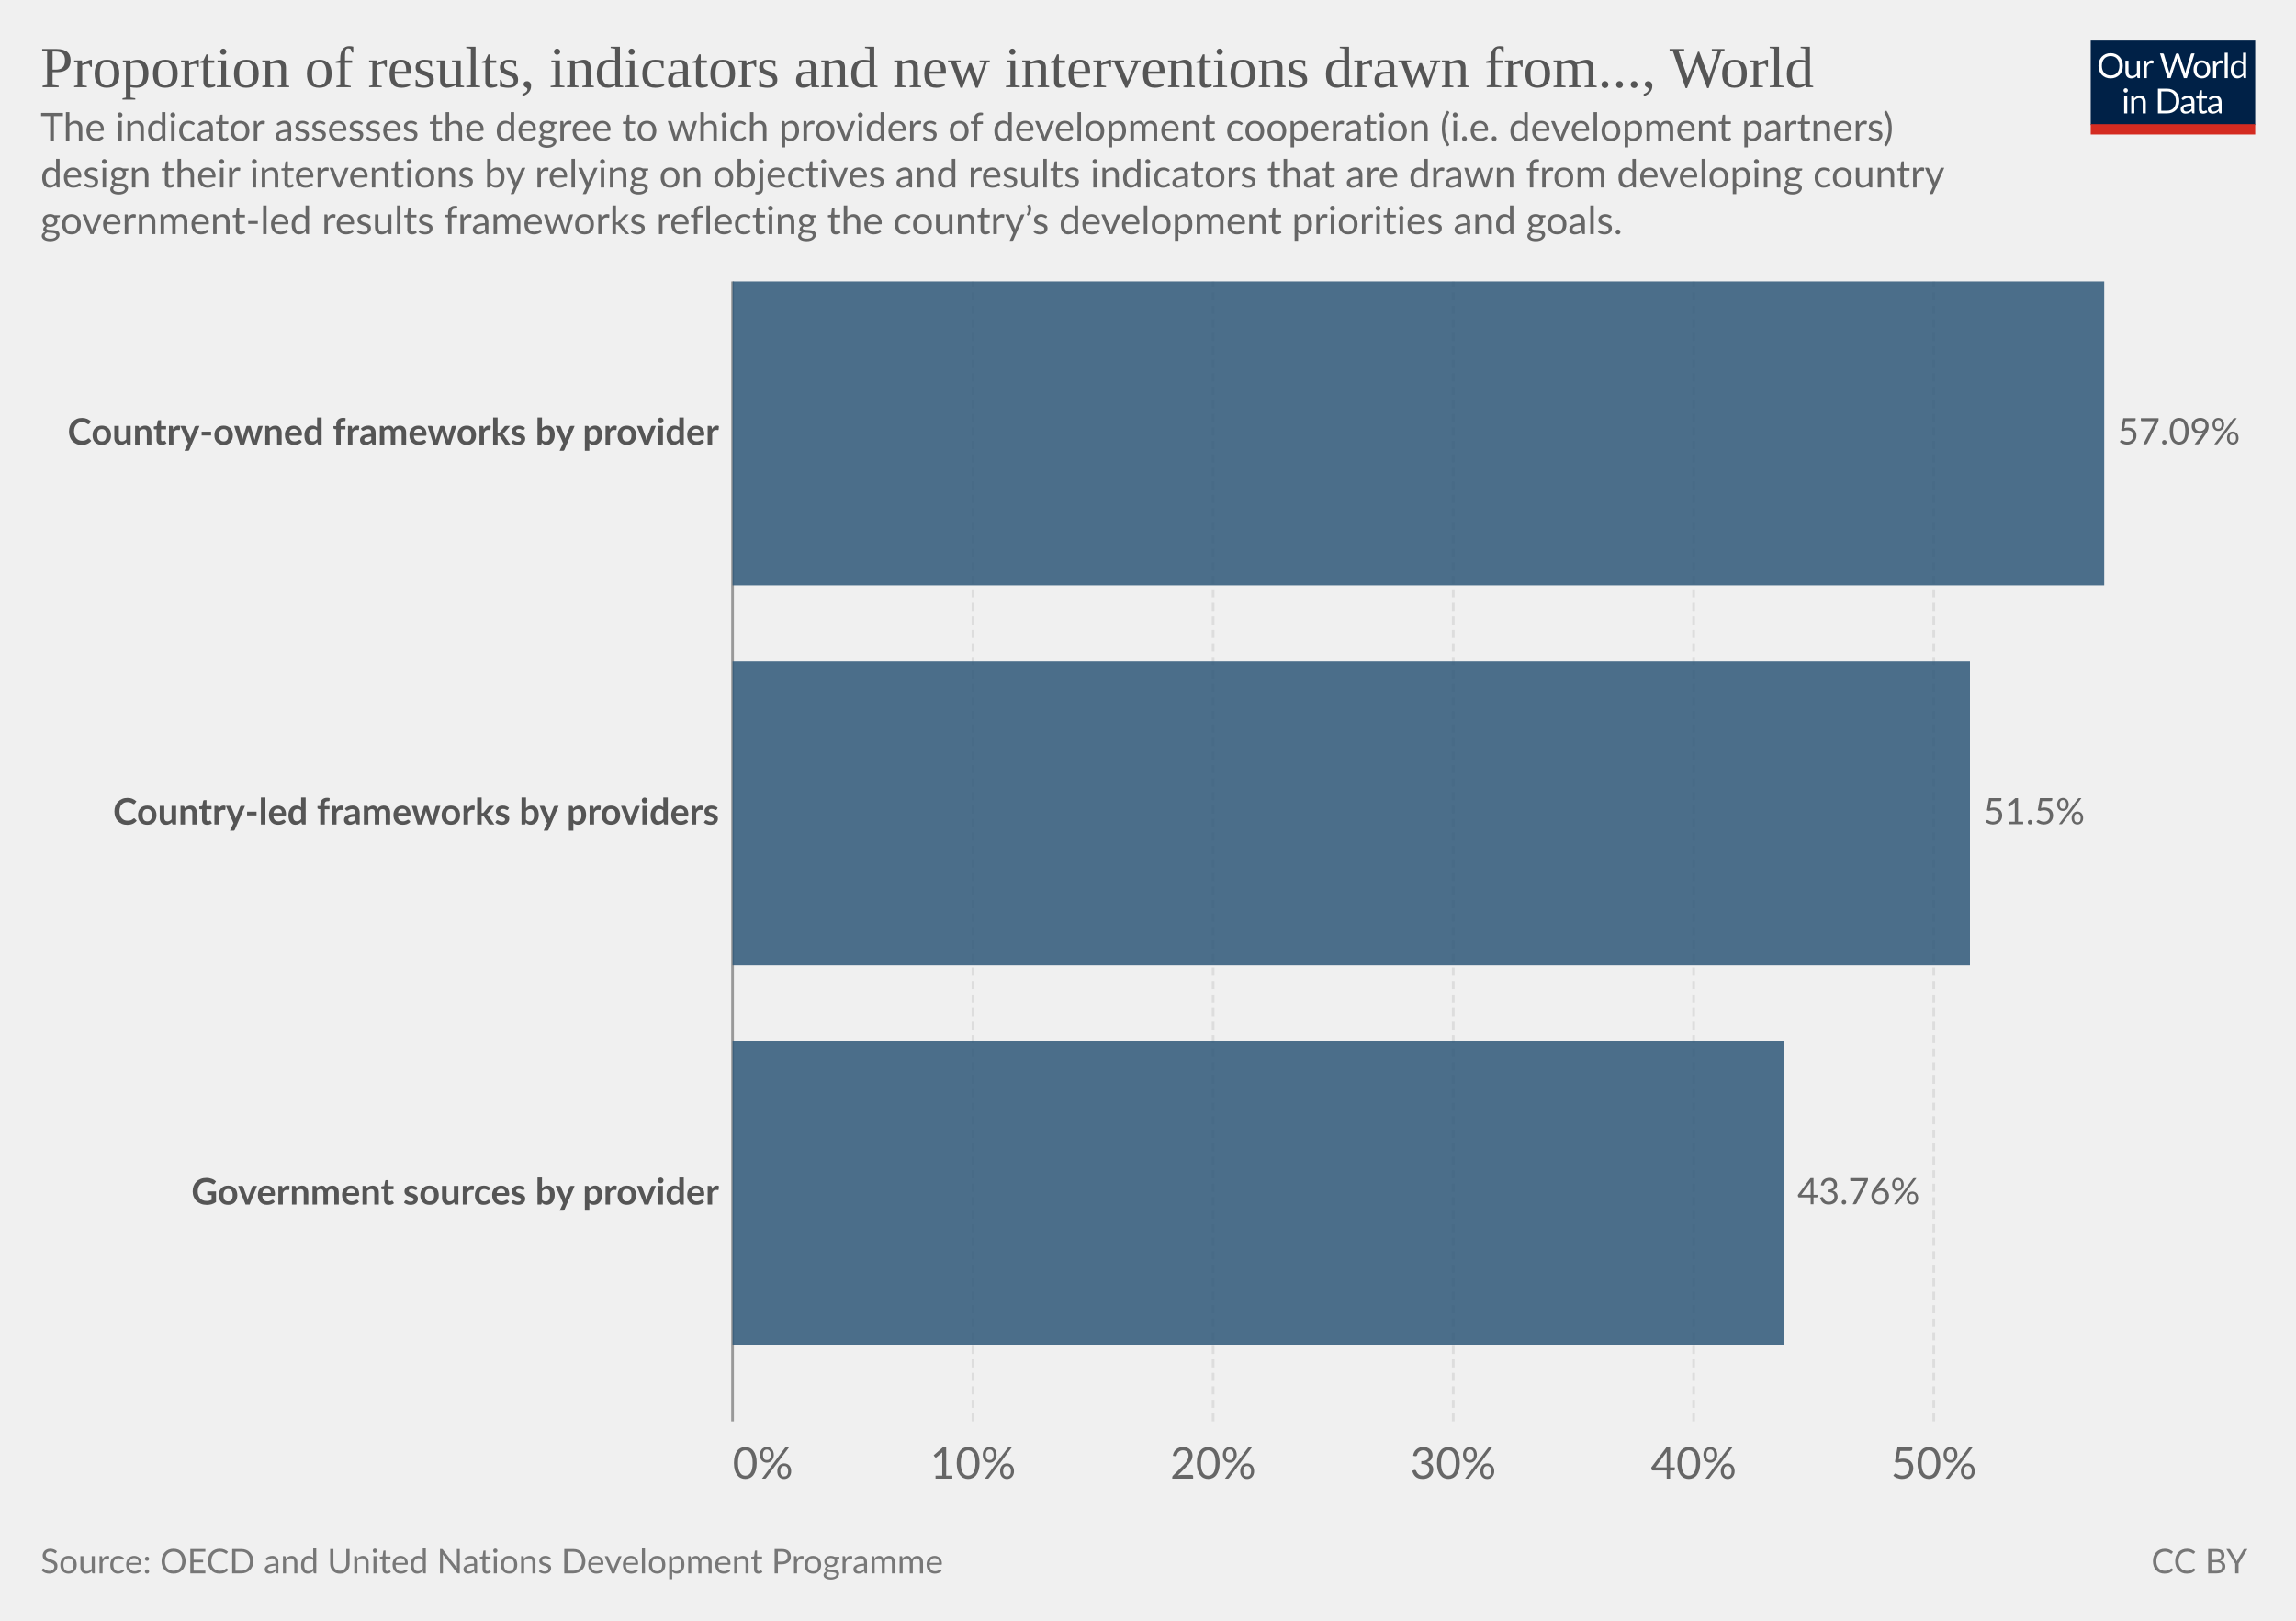
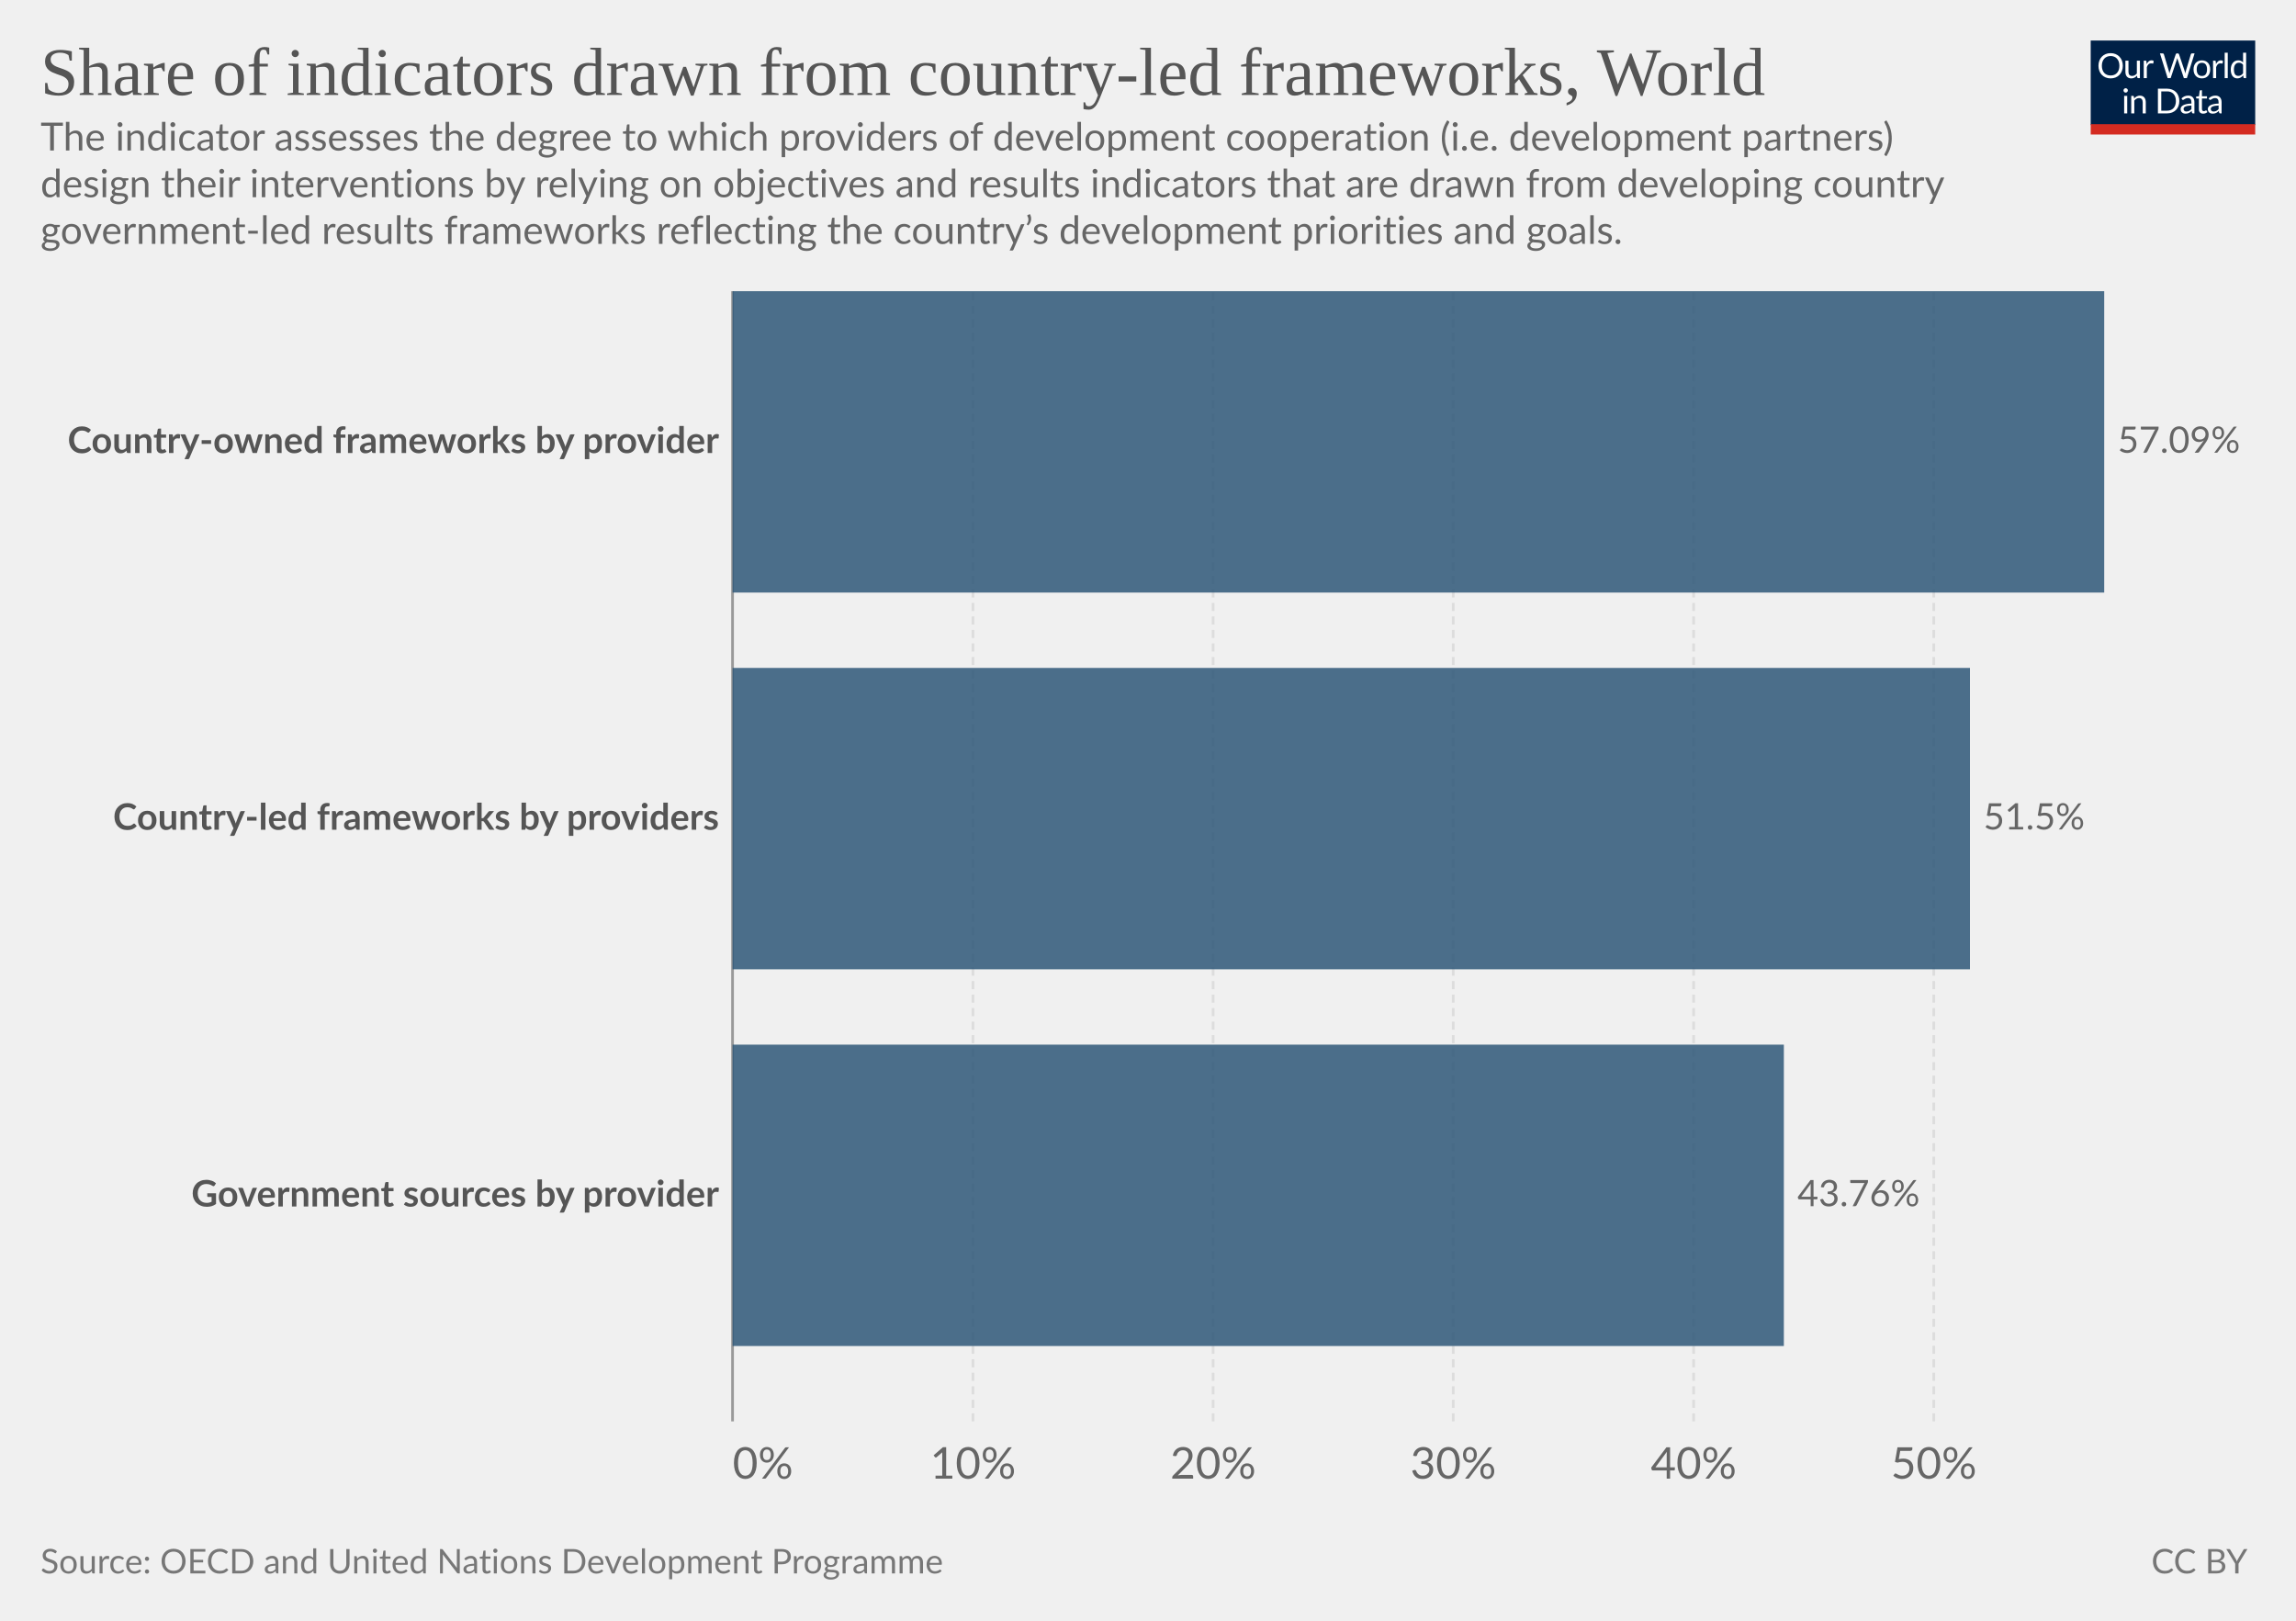
<svg xmlns="http://www.w3.org/2000/svg" version="1.1" style="font-family:Lato,'Helvetica Neue',Helvetica,Arial,sans-serif;font-size:18px;background-color:#fff;text-rendering:geometricPrecision;-webkit-font-smoothing:antialiased" width="850" height="600" viewBox="0 0 850 600">
  <g class="HeaderView">
    <g transform="matrix(.29 0 0 .29 774 15)">
      <svg className="owidLog" width="210" height="120" viewBox="0 0 210 120" fill="none">
        <g clip-path="url(#a)">
          <path d="M0 0h210v107.89H0V0z" fill="#002147" />
          <path d="M40.98 32.25c0 2.36-.38 4.53-1.12 6.51a14.26 14.26 0 0 1-8.1 8.4c-1.9.78-4.02 1.17-6.34 1.17a16.6 16.6 0 0 1-6.33-1.17 14.31 14.31 0 0 1-8.08-8.4 18.29 18.29 0 0 1-1.12-6.51c0-2.36.38-4.53 1.12-6.5.75-1.97 1.8-3.67 3.17-5.1a14.32 14.32 0 0 1 4.9-3.34c1.92-.8 4.03-1.19 6.34-1.19 2.32 0 4.43.4 6.34 1.19 1.92.8 3.56 1.9 4.93 3.34a14.87 14.87 0 0 1 3.17 5.1 18.1 18.1 0 0 1 1.12 6.5zm-4.38 0c0-1.94-.26-3.68-.8-5.22a10.91 10.91 0 0 0-2.24-3.89 9.68 9.68 0 0 0-3.52-2.46 11.95 11.95 0 0 0-4.62-.86c-1.68 0-3.21.28-4.6.86a9.88 9.88 0 0 0-3.54 2.46 10.91 10.91 0 0 0-2.24 3.9c-.53 1.53-.8 3.27-.8 5.2 0 1.94.27 3.68.8 5.22a11.17 11.17 0 0 0 2.24 3.9 10.01 10.01 0 0 0 3.55 2.44c1.38.56 2.9.83 4.6.83s3.24-.27 4.61-.83a9.8 9.8 0 0 0 3.52-2.44 11.17 11.17 0 0 0 2.25-3.9c.53-1.54.8-3.28.8-5.21zm26.22-6.54V48H60.5c-.56 0-.9-.27-1.05-.81l-.31-2.4a12.45 12.45 0 0 1-3.26 2.6c-1.2.64-2.58.96-4.13.96-1.22 0-2.3-.2-3.24-.6a6.52 6.52 0 0 1-2.33-1.7 7.37 7.37 0 0 1-1.43-2.67c-.3-1.04-.46-2.2-.46-3.45V25.7h3.91v14.22c0 1.68.38 2.99 1.15 3.91.77.93 1.96 1.39 3.54 1.39 1.16 0 2.24-.27 3.23-.82a10.42 10.42 0 0 0 2.8-2.28V25.7h3.91zm8.61 4.47a9.94 9.94 0 0 1 2.6-3.56 5.64 5.64 0 0 1 3.76-1.3c.47 0 .92.05 1.34.15.44.1.83.27 1.17.49l-.3 2.92c-.09.37-.3.55-.66.55-.2 0-.5-.04-.9-.13a6.21 6.21 0 0 0-3.24.18 4.23 4.23 0 0 0-1.47.92c-.42.4-.81.9-1.17 1.5-.33.58-.64 1.26-.92 2.02V48H67.7V25.71h2.25c.42 0 .72.08.88.25.16.16.27.44.33.83l.26 3.39zm61.16-13.7L122.75 48h-3.82l-7.99-24.05a21.95 21.95 0 0 1-.42-1.58 38.36 38.36 0 0 1-.44 1.58L102.05 48h-3.83L88.4 16.47h3.54c.38 0 .7.1.95.29.26.2.43.43.5.73l6.52 21.9.28 1.28.29 1.46.3-1.46.38-1.27 7.41-21.91c.1-.25.26-.48.51-.69.27-.22.58-.33.95-.33h1.23c.38 0 .69.1.92.29a1.77 1.77 0 0 1 .53.73l7.4 21.9a28.4 28.4 0 0 1 .68 2.62 29.52 29.52 0 0 1 .52-2.61l6.54-21.91a1.31 1.31 0 0 1 .48-.7c.27-.21.58-.32.95-.32h3.32zm9.35 8.88c1.63 0 3.1.27 4.4.82a9.43 9.43 0 0 1 5.46 5.94c.5 1.4.74 2.98.74 4.73 0 1.76-.25 3.34-.74 4.75a9.43 9.43 0 0 1-5.46 5.92c-1.3.52-2.77.79-4.4.79-1.64 0-3.12-.27-4.44-.8a9.42 9.42 0 0 1-3.35-2.3c-.92-1-1.63-2.2-2.13-3.61-.49-1.41-.73-3-.73-4.75s.24-3.33.73-4.73c.5-1.43 1.2-2.64 2.13-3.63a9.4 9.4 0 0 1 3.35-2.31c1.32-.55 2.8-.82 4.44-.82zm0 19.89c2.2 0 3.84-.73 4.93-2.2 1.08-1.48 1.63-3.54 1.63-6.18 0-2.66-.55-4.72-1.63-6.2-1.09-1.49-2.73-2.23-4.93-2.23-1.12 0-2.09.2-2.93.57a5.71 5.71 0 0 0-2.06 1.65 7.5 7.5 0 0 0-1.24 2.67c-.26 1.04-.4 2.22-.4 3.54 0 2.64.55 4.7 1.64 6.18 1.1 1.47 2.76 2.2 4.99 2.2zm17.97-15.07a9.94 9.94 0 0 1 2.6-3.56 5.64 5.64 0 0 1 3.76-1.3c.47 0 .91.05 1.34.15.44.1.83.27 1.16.49l-.28 2.92c-.09.37-.31.55-.66.55-.2 0-.5-.04-.9-.13a6.2 6.2 0 0 0-3.24.18 4.23 4.23 0 0 0-1.47.92c-.43.4-.82.9-1.17 1.5a13.1 13.1 0 0 0-.92 2.02V48h-3.94V25.71h2.24c.43 0 .72.08.88.25.17.16.28.44.33.83l.27 3.39zm15.04-14.59V48h-3.92V15.6h3.92zm19.55 15.43a6.22 6.22 0 0 0-2.38-2.05 6.7 6.7 0 0 0-2.86-.6c-2.07 0-3.66.75-4.77 2.23-1.12 1.48-1.68 3.6-1.68 6.33 0 1.46.13 2.7.38 3.74a7.29 7.29 0 0 0 1.1 2.56 4.35 4.35 0 0 0 1.78 1.45c.7.3 1.5.46 2.4.46 1.29 0 2.41-.3 3.36-.88a9.6 9.6 0 0 0 2.67-2.49V31.02zm3.91-15.43V48h-2.33c-.56 0-.9-.27-1.06-.81l-.35-2.71a12.13 12.13 0 0 1-3.25 2.77 8.28 8.28 0 0 1-4.23 1.06 7.31 7.31 0 0 1-6.14-2.9c-.73-.96-1.3-2.15-1.69-3.57a18.35 18.35 0 0 1 .07-9.48 11.29 11.29 0 0 1 1.89-3.7 8.7 8.7 0 0 1 7.06-3.34 7.96 7.96 0 0 1 6.12 2.62V15.59h3.91zM46.61 70.71V93H42.7V70.71h3.91zm.84-7c0 .39-.08.75-.24 1.09a2.81 2.81 0 0 1-1.52 1.47 2.67 2.67 0 0 1-2.16 0 2.9 2.9 0 0 1-1.45-1.47 2.67 2.67 0 0 1 0-2.16c.15-.35.35-.65.6-.9.25-.27.53-.47.85-.62a2.67 2.67 0 0 1 2.16 0c.35.15.65.35.9.62.27.25.47.55.62.9.16.34.24.7.24 1.08zm7.97 10.24c.49-.54 1-1.04 1.54-1.48a9.85 9.85 0 0 1 3.66-1.84 8.96 8.96 0 0 1 5.43.35c.94.4 1.72.97 2.33 1.71a7.36 7.36 0 0 1 1.43 2.67c.32 1.04.49 2.19.49 3.45V93h-3.94V78.81c0-1.69-.4-3-1.17-3.92-.76-.93-1.93-1.4-3.5-1.4a6.6 6.6 0 0 0-3.25.83c-1 .56-1.92 1.31-2.77 2.27V93h-3.94V70.71h2.35c.56 0 .9.28 1.04.82l.3 2.42zm57.7 3.3c0 2.36-.37 4.5-1.11 6.44a14.3 14.3 0 0 1-3.17 4.98 14.1 14.1 0 0 1-4.93 3.2c-1.9.76-4.02 1.13-6.33 1.13H85.8V61.47h11.77c2.31 0 4.42.39 6.33 1.15a13.8 13.8 0 0 1 8.1 8.18 17.75 17.75 0 0 1 1.12 6.45zm-4.37 0c0-1.94-.26-3.67-.8-5.2a10.94 10.94 0 0 0-2.23-3.87 9.57 9.57 0 0 0-3.53-2.42 12.23 12.23 0 0 0-4.61-.83h-7.5v24.62h7.5c1.7 0 3.24-.28 4.61-.84a9.7 9.7 0 0 0 3.53-2.4 10.94 10.94 0 0 0 2.24-3.87c.53-1.53.8-3.26.8-5.2zm19.8 5.72c-1.8.06-3.34.2-4.62.44-1.26.22-2.3.51-3.1.88-.8.36-1.37.8-1.74 1.3-.35.5-.53 1.05-.53 1.67 0 .58.1 1.1.3 1.52a3 3 0 0 0 .76 1.05c.34.27.73.46 1.17.6a6.13 6.13 0 0 0 1.45.17 7.28 7.28 0 0 0 3.5-.81 11.95 11.95 0 0 0 2.82-2.2v-4.62zm-12.65-9.11a12.73 12.73 0 0 1 3.98-2.66c1.43-.59 3-.88 4.73-.88 1.25 0 2.36.2 3.33.61a6.81 6.81 0 0 1 3.94 4.38c.33 1.04.5 2.19.5 3.43V93h-1.74a1.8 1.8 0 0 1-.88-.18c-.2-.13-.36-.38-.48-.74l-.44-2.12-1.72 1.46a9.48 9.48 0 0 1-3.74 1.7c-.69.15-1.46.23-2.3.23-.87 0-1.69-.12-2.45-.35a5.34 5.34 0 0 1-3.34-2.93 6.64 6.64 0 0 1-.49-2.64c0-.88.25-1.72.73-2.53a6.33 6.33 0 0 1 2.35-2.17c1.09-.63 2.5-1.15 4.25-1.54 1.75-.41 3.89-.65 6.42-.7v-1.75c0-1.73-.37-3.03-1.12-3.91-.75-.9-1.84-1.34-3.28-1.34-.97 0-1.78.12-2.44.37-.64.23-1.2.5-1.7.81l-1.23.82c-.33.23-.67.35-1 .35-.27 0-.5-.07-.69-.2a2.1 2.1 0 0 1-.48-.53l-.7-1.25zm27.67 19.5c-1.76 0-3.12-.5-4.07-1.48-.94-.98-1.41-2.4-1.41-4.25V74h-2.68a.9.9 0 0 1-.6-.2c-.16-.14-.24-.36-.24-.66v-1.56l3.65-.46.9-6.89a.9.9 0 0 1 .29-.52.88.88 0 0 1 .62-.22H142v7.67h6.44V74H142v13.38c0 .94.22 1.63.68 2.09.45.45 1.04.68 1.76.68a3.21 3.21 0 0 0 1.85-.53l.55-.35c.16-.12.3-.18.41-.18.2 0 .4.13.55.38l1.15 1.87a7.45 7.45 0 0 1-2.44 1.5 8.53 8.53 0 0 1-2.95.52zm19.68-10.4c-1.8.07-3.34.21-4.62.45-1.26.22-2.3.51-3.1.88-.8.36-1.37.8-1.74 1.3-.35.5-.53 1.05-.53 1.67 0 .58.1 1.1.3 1.52a2.9 2.9 0 0 0 .76 1.05c.34.27.73.46 1.17.6a6.13 6.13 0 0 0 1.45.17 7.3 7.3 0 0 0 3.5-.81 12.04 12.04 0 0 0 2.82-2.2v-4.62zm-12.65-9.1a12.72 12.72 0 0 1 3.99-2.66c1.42-.59 3-.88 4.72-.88 1.25 0 2.36.2 3.33.61a6.81 6.81 0 0 1 3.94 4.38c.33 1.04.5 2.19.5 3.43V93h-1.74a1.8 1.8 0 0 1-.88-.18c-.2-.13-.36-.38-.48-.74l-.44-2.12-1.72 1.46a9.48 9.48 0 0 1-3.74 1.7c-.69.15-1.46.23-2.3.23-.87 0-1.69-.12-2.45-.35a5.33 5.33 0 0 1-3.34-2.93 6.62 6.62 0 0 1-.49-2.64c0-.88.25-1.72.73-2.53a6.33 6.33 0 0 1 2.35-2.17c1.09-.63 2.5-1.15 4.25-1.54a31.2 31.2 0 0 1 6.42-.7v-1.75c0-1.73-.37-3.03-1.12-3.91-.75-.9-1.84-1.34-3.28-1.34-.97 0-1.78.12-2.44.37-.64.23-1.2.5-1.7.81l-1.22.82c-.34.23-.68.35-1.02.35-.26 0-.49-.07-.68-.2a1.88 1.88 0 0 1-.48-.53l-.7-1.25zM40.98 32.25c0 2.36-.38 4.53-1.12 6.51a14.26 14.26 0 0 1-8.1 8.4c-1.9.78-4.02 1.17-6.34 1.17a16.6 16.6 0 0 1-6.33-1.17 14.31 14.31 0 0 1-8.08-8.4 18.29 18.29 0 0 1-1.12-6.51c0-2.36.38-4.53 1.12-6.5.75-1.97 1.8-3.67 3.17-5.1a14.32 14.32 0 0 1 4.9-3.34c1.92-.8 4.03-1.19 6.34-1.19 2.32 0 4.43.4 6.34 1.19 1.92.8 3.56 1.9 4.93 3.34a14.87 14.87 0 0 1 3.17 5.1 18.1 18.1 0 0 1 1.12 6.5zm-4.38 0c0-1.94-.26-3.68-.8-5.22a10.91 10.91 0 0 0-2.24-3.89 9.68 9.68 0 0 0-3.52-2.46 11.95 11.95 0 0 0-4.62-.86c-1.68 0-3.21.28-4.6.86a9.88 9.88 0 0 0-3.54 2.46 10.91 10.91 0 0 0-2.24 3.9c-.53 1.53-.8 3.27-.8 5.2 0 1.94.27 3.68.8 5.22a11.17 11.17 0 0 0 2.24 3.9 10.01 10.01 0 0 0 3.55 2.44c1.38.56 2.9.83 4.6.83s3.24-.27 4.61-.83a9.8 9.8 0 0 0 3.52-2.44 11.17 11.17 0 0 0 2.25-3.9c.53-1.54.8-3.28.8-5.21zm26.22-6.54V48H60.5c-.56 0-.9-.27-1.05-.81l-.31-2.4a12.45 12.45 0 0 1-3.26 2.6c-1.2.64-2.58.96-4.13.96-1.22 0-2.3-.2-3.24-.6a6.52 6.52 0 0 1-2.33-1.7 7.37 7.37 0 0 1-1.43-2.67c-.3-1.04-.46-2.2-.46-3.45V25.7h3.91v14.22c0 1.68.38 2.99 1.15 3.91.77.93 1.96 1.39 3.54 1.39 1.16 0 2.24-.27 3.23-.82a10.42 10.42 0 0 0 2.8-2.28V25.7h3.91zm8.61 4.47a9.94 9.94 0 0 1 2.6-3.56 5.64 5.64 0 0 1 3.76-1.3c.47 0 .92.05 1.34.15.44.1.83.27 1.17.49l-.3 2.92c-.09.37-.3.55-.66.55-.2 0-.5-.04-.9-.13a6.21 6.21 0 0 0-3.24.18 4.23 4.23 0 0 0-1.47.92c-.42.4-.81.9-1.17 1.5-.33.58-.64 1.26-.92 2.02V48H67.7V25.71h2.25c.42 0 .72.08.88.25.16.16.27.44.33.83l.26 3.39zm61.16-13.7L122.75 48h-3.82l-7.99-24.05a21.95 21.95 0 0 1-.42-1.58 38.36 38.36 0 0 1-.44 1.58L102.05 48h-3.83L88.4 16.47h3.54c.38 0 .7.1.95.29.26.2.43.43.5.73l6.52 21.9.28 1.28.29 1.46.3-1.46.38-1.27 7.41-21.91c.1-.25.26-.48.51-.69.27-.22.58-.33.95-.33h1.23c.38 0 .69.1.92.29a1.77 1.77 0 0 1 .53.73l7.4 21.9a28.4 28.4 0 0 1 .68 2.62 29.52 29.52 0 0 1 .52-2.61l6.54-21.91a1.31 1.31 0 0 1 .48-.7c.27-.21.58-.32.95-.32h3.32zm9.35 8.88c1.63 0 3.1.27 4.4.82a9.43 9.43 0 0 1 5.46 5.94c.5 1.4.74 2.98.74 4.73 0 1.76-.25 3.34-.74 4.75a9.43 9.43 0 0 1-5.46 5.92c-1.3.52-2.77.79-4.4.79-1.64 0-3.12-.27-4.44-.8a9.42 9.42 0 0 1-3.35-2.3c-.92-1-1.63-2.2-2.13-3.61-.49-1.41-.73-3-.73-4.75s.24-3.33.73-4.73c.5-1.43 1.2-2.64 2.13-3.63a9.4 9.4 0 0 1 3.35-2.31c1.32-.55 2.8-.82 4.44-.82zm0 19.89c2.2 0 3.84-.73 4.93-2.2 1.08-1.48 1.63-3.54 1.63-6.18 0-2.66-.55-4.72-1.63-6.2-1.09-1.49-2.73-2.23-4.93-2.23-1.12 0-2.09.2-2.93.57a5.71 5.71 0 0 0-2.06 1.65 7.5 7.5 0 0 0-1.24 2.67c-.26 1.04-.4 2.22-.4 3.54 0 2.64.55 4.7 1.64 6.18 1.1 1.47 2.76 2.2 4.99 2.2zm17.97-15.07a9.94 9.94 0 0 1 2.6-3.56 5.64 5.64 0 0 1 3.76-1.3c.47 0 .91.05 1.34.15.44.1.83.27 1.16.49l-.28 2.92c-.09.37-.31.55-.66.55-.2 0-.5-.04-.9-.13a6.2 6.2 0 0 0-3.24.18 4.23 4.23 0 0 0-1.47.92c-.43.4-.82.9-1.17 1.5a13.1 13.1 0 0 0-.92 2.02V48h-3.94V25.71h2.24c.43 0 .72.08.88.25.17.16.28.44.33.83l.27 3.39zm15.04-14.59V48h-3.92V15.6h3.92zm19.55 15.43a6.22 6.22 0 0 0-2.38-2.05 6.7 6.7 0 0 0-2.86-.6c-2.07 0-3.66.75-4.77 2.23-1.12 1.48-1.68 3.6-1.68 6.33 0 1.46.13 2.7.38 3.74a7.29 7.29 0 0 0 1.1 2.56 4.35 4.35 0 0 0 1.78 1.45c.7.3 1.5.46 2.4.46 1.29 0 2.41-.3 3.36-.88a9.6 9.6 0 0 0 2.67-2.49V31.02zm3.91-15.43V48h-2.33c-.56 0-.9-.27-1.06-.81l-.35-2.71a12.13 12.13 0 0 1-3.25 2.77 8.28 8.28 0 0 1-4.23 1.06 7.31 7.31 0 0 1-6.14-2.9c-.73-.96-1.3-2.15-1.69-3.57a18.35 18.35 0 0 1 .07-9.48 11.29 11.29 0 0 1 1.89-3.7 8.7 8.7 0 0 1 7.06-3.34 7.96 7.96 0 0 1 6.12 2.62V15.59h3.91zM46.61 70.71V93H42.7V70.71h3.91zm.84-7c0 .39-.08.75-.24 1.09a2.81 2.81 0 0 1-1.52 1.47 2.67 2.67 0 0 1-2.16 0 2.9 2.9 0 0 1-1.45-1.47 2.67 2.67 0 0 1 0-2.16c.15-.35.35-.65.6-.9.25-.27.53-.47.85-.62a2.67 2.67 0 0 1 2.16 0c.35.15.65.35.9.62.27.25.47.55.62.9.16.34.24.7.24 1.08zm7.97 10.24c.49-.54 1-1.04 1.54-1.48a9.85 9.85 0 0 1 3.66-1.84 8.96 8.96 0 0 1 5.43.35c.94.4 1.72.97 2.33 1.71a7.36 7.36 0 0 1 1.43 2.67c.32 1.04.49 2.19.49 3.45V93h-3.94V78.81c0-1.69-.4-3-1.17-3.92-.76-.93-1.93-1.4-3.5-1.4a6.6 6.6 0 0 0-3.25.83c-1 .56-1.92 1.31-2.77 2.27V93h-3.94V70.71h2.35c.56 0 .9.28 1.04.82l.3 2.42zm57.7 3.3c0 2.36-.37 4.5-1.11 6.44a14.3 14.3 0 0 1-3.17 4.98 14.1 14.1 0 0 1-4.93 3.2c-1.9.76-4.02 1.13-6.33 1.13H85.8V61.47h11.77c2.31 0 4.42.39 6.33 1.15a13.8 13.8 0 0 1 8.1 8.18 17.75 17.75 0 0 1 1.12 6.45zm-4.37 0c0-1.94-.26-3.67-.8-5.2a10.94 10.94 0 0 0-2.23-3.87 9.57 9.57 0 0 0-3.53-2.42 12.23 12.23 0 0 0-4.61-.83h-7.5v24.62h7.5c1.7 0 3.24-.28 4.61-.84a9.7 9.7 0 0 0 3.53-2.4 10.94 10.94 0 0 0 2.24-3.87c.53-1.53.8-3.26.8-5.2zm19.8 5.72c-1.8.06-3.34.2-4.62.44-1.26.22-2.3.51-3.1.88-.8.36-1.37.8-1.74 1.3-.35.5-.53 1.05-.53 1.67 0 .58.1 1.1.3 1.52a3 3 0 0 0 .76 1.05c.34.27.73.46 1.17.6a6.13 6.13 0 0 0 1.45.17 7.28 7.28 0 0 0 3.5-.81 11.95 11.95 0 0 0 2.82-2.2v-4.62zm-12.65-9.11a12.73 12.73 0 0 1 3.98-2.66c1.43-.59 3-.88 4.73-.88 1.25 0 2.36.2 3.33.61a6.81 6.81 0 0 1 3.94 4.38c.33 1.04.5 2.19.5 3.43V93h-1.74a1.8 1.8 0 0 1-.88-.18c-.2-.13-.36-.38-.48-.74l-.44-2.12-1.72 1.46a9.48 9.48 0 0 1-3.74 1.7c-.69.15-1.46.23-2.3.23-.87 0-1.69-.12-2.45-.35a5.34 5.34 0 0 1-3.34-2.93 6.64 6.64 0 0 1-.49-2.64c0-.88.25-1.72.73-2.53a6.33 6.33 0 0 1 2.35-2.17c1.09-.63 2.5-1.15 4.25-1.54 1.75-.41 3.89-.65 6.42-.7v-1.75c0-1.73-.37-3.03-1.12-3.91-.75-.9-1.84-1.34-3.28-1.34-.97 0-1.78.12-2.44.37-.64.23-1.2.5-1.7.81l-1.23.82c-.33.23-.67.35-1 .35-.27 0-.5-.07-.69-.2a2.1 2.1 0 0 1-.48-.53l-.7-1.25zm27.67 19.5c-1.76 0-3.12-.5-4.07-1.48-.94-.98-1.41-2.4-1.41-4.25V74h-2.68a.9.9 0 0 1-.6-.2c-.16-.14-.24-.36-.24-.66v-1.56l3.65-.46.9-6.89a.9.9 0 0 1 .29-.52.88.88 0 0 1 .62-.22H142v7.67h6.44V74H142v13.38c0 .94.22 1.63.68 2.09.45.45 1.04.68 1.76.68a3.21 3.21 0 0 0 1.85-.53l.55-.35c.16-.12.3-.18.41-.18.2 0 .4.13.55.38l1.15 1.87a7.45 7.45 0 0 1-2.44 1.5 8.53 8.53 0 0 1-2.95.52zm19.68-10.4c-1.8.07-3.34.21-4.62.45-1.26.22-2.3.51-3.1.88-.8.36-1.37.8-1.74 1.3-.35.5-.53 1.05-.53 1.67 0 .58.1 1.1.3 1.52a2.9 2.9 0 0 0 .76 1.05c.34.27.73.46 1.17.6a6.13 6.13 0 0 0 1.45.17 7.3 7.3 0 0 0 3.5-.81 12.04 12.04 0 0 0 2.82-2.2v-4.62zm-12.65-9.1a12.72 12.72 0 0 1 3.99-2.66c1.42-.59 3-.88 4.72-.88 1.25 0 2.36.2 3.33.61a6.81 6.81 0 0 1 3.94 4.38c.33 1.04.5 2.19.5 3.43V93h-1.74a1.8 1.8 0 0 1-.88-.18c-.2-.13-.36-.38-.48-.74l-.44-2.12-1.72 1.46a9.48 9.48 0 0 1-3.74 1.7c-.69.15-1.46.23-2.3.23-.87 0-1.69-.12-2.45-.35a5.33 5.33 0 0 1-3.34-2.93 6.62 6.62 0 0 1-.49-2.64c0-.88.25-1.72.73-2.53a6.33 6.33 0 0 1 2.35-2.17c1.09-.63 2.5-1.15 4.25-1.54a31.2 31.2 0 0 1 6.42-.7v-1.75c0-1.73-.37-3.03-1.12-3.91-.75-.9-1.84-1.34-3.28-1.34-.97 0-1.78.12-2.44.37-.64.23-1.2.5-1.7.81l-1.22.82c-.34.23-.68.35-1.02.35-.26 0-.49-.07-.68-.2a1.88 1.88 0 0 1-.48-.53l-.7-1.25zM40.98 32.25c0 2.36-.38 4.53-1.12 6.51a14.26 14.26 0 0 1-8.1 8.4c-1.9.78-4.02 1.17-6.34 1.17a16.6 16.6 0 0 1-6.33-1.17 14.31 14.31 0 0 1-8.08-8.4 18.29 18.29 0 0 1-1.12-6.51c0-2.36.38-4.53 1.12-6.5.75-1.97 1.8-3.67 3.17-5.1a14.32 14.32 0 0 1 4.9-3.34c1.92-.8 4.03-1.19 6.34-1.19 2.32 0 4.43.4 6.34 1.19 1.92.8 3.56 1.9 4.93 3.34a14.87 14.87 0 0 1 3.17 5.1 18.1 18.1 0 0 1 1.12 6.5zm-4.38 0c0-1.94-.26-3.68-.8-5.22a10.91 10.91 0 0 0-2.24-3.89 9.68 9.68 0 0 0-3.52-2.46 11.95 11.95 0 0 0-4.62-.86c-1.68 0-3.21.28-4.6.86a9.88 9.88 0 0 0-3.54 2.46 10.91 10.91 0 0 0-2.24 3.9c-.53 1.53-.8 3.27-.8 5.2 0 1.94.27 3.68.8 5.22a11.17 11.17 0 0 0 2.24 3.9 10.01 10.01 0 0 0 3.55 2.44c1.38.56 2.9.83 4.6.83s3.24-.27 4.61-.83a9.8 9.8 0 0 0 3.52-2.44 11.17 11.17 0 0 0 2.25-3.9c.53-1.54.8-3.28.8-5.21zm26.22-6.54V48H60.5c-.56 0-.9-.27-1.05-.81l-.31-2.4a12.45 12.45 0 0 1-3.26 2.6c-1.2.64-2.58.96-4.13.96-1.22 0-2.3-.2-3.24-.6a6.52 6.52 0 0 1-2.33-1.7 7.37 7.37 0 0 1-1.43-2.67c-.3-1.04-.46-2.2-.46-3.45V25.7h3.91v14.22c0 1.68.38 2.99 1.15 3.91.77.93 1.96 1.39 3.54 1.39 1.16 0 2.24-.27 3.23-.82a10.42 10.42 0 0 0 2.8-2.28V25.7h3.91zm8.61 4.47a9.94 9.94 0 0 1 2.6-3.56 5.64 5.64 0 0 1 3.76-1.3c.47 0 .92.05 1.34.15.44.1.83.27 1.17.49l-.3 2.92c-.09.37-.3.55-.66.55-.2 0-.5-.04-.9-.13a6.21 6.21 0 0 0-3.24.18 4.23 4.23 0 0 0-1.47.92c-.42.4-.81.9-1.17 1.5-.33.58-.64 1.26-.92 2.02V48H67.7V25.71h2.25c.42 0 .72.08.88.25.16.16.27.44.33.83l.26 3.39zm61.16-13.7L122.75 48h-3.82l-7.99-24.05a21.95 21.95 0 0 1-.42-1.58 38.36 38.36 0 0 1-.44 1.58L102.05 48h-3.83L88.4 16.47h3.54c.38 0 .7.1.95.29.26.2.43.43.5.73l6.52 21.9.28 1.28.29 1.46.3-1.46.38-1.27 7.41-21.91c.1-.25.26-.48.51-.69.27-.22.58-.33.95-.33h1.23c.38 0 .69.1.92.29a1.77 1.77 0 0 1 .53.73l7.4 21.9a28.4 28.4 0 0 1 .68 2.62 29.52 29.52 0 0 1 .52-2.61l6.54-21.91a1.31 1.31 0 0 1 .48-.7c.27-.21.58-.32.95-.32h3.32zm9.35 8.88c1.63 0 3.1.27 4.4.82a9.43 9.43 0 0 1 5.46 5.94c.5 1.4.74 2.98.74 4.73 0 1.76-.25 3.34-.74 4.75a9.43 9.43 0 0 1-5.46 5.92c-1.3.52-2.77.79-4.4.79-1.64 0-3.12-.27-4.44-.8a9.42 9.42 0 0 1-3.35-2.3c-.92-1-1.63-2.2-2.13-3.61-.49-1.41-.73-3-.73-4.75s.24-3.33.73-4.73c.5-1.43 1.2-2.64 2.13-3.63a9.4 9.4 0 0 1 3.35-2.31c1.32-.55 2.8-.82 4.44-.82zm0 19.89c2.2 0 3.84-.73 4.93-2.2 1.08-1.48 1.63-3.54 1.63-6.18 0-2.66-.55-4.72-1.63-6.2-1.09-1.49-2.73-2.23-4.93-2.23-1.12 0-2.09.2-2.93.57a5.71 5.71 0 0 0-2.06 1.65 7.5 7.5 0 0 0-1.24 2.67c-.26 1.04-.4 2.22-.4 3.54 0 2.64.55 4.7 1.64 6.18 1.1 1.47 2.76 2.2 4.99 2.2zm17.97-15.07a9.94 9.94 0 0 1 2.6-3.56 5.64 5.64 0 0 1 3.76-1.3c.47 0 .91.05 1.34.15.44.1.83.27 1.16.49l-.28 2.92c-.09.37-.31.55-.66.55-.2 0-.5-.04-.9-.13a6.2 6.2 0 0 0-3.24.18 4.23 4.23 0 0 0-1.47.92c-.43.4-.82.9-1.17 1.5a13.1 13.1 0 0 0-.92 2.02V48h-3.94V25.71h2.24c.43 0 .72.08.88.25.17.16.28.44.33.83l.27 3.39zm15.04-14.59V48h-3.92V15.6h3.92zm19.55 15.43a6.22 6.22 0 0 0-2.38-2.05 6.7 6.7 0 0 0-2.86-.6c-2.07 0-3.66.75-4.77 2.23-1.12 1.48-1.68 3.6-1.68 6.33 0 1.46.13 2.7.38 3.74a7.29 7.29 0 0 0 1.1 2.56 4.35 4.35 0 0 0 1.78 1.45c.7.3 1.5.46 2.4.46 1.29 0 2.41-.3 3.36-.88a9.6 9.6 0 0 0 2.67-2.49V31.02zm3.91-15.43V48h-2.33c-.56 0-.9-.27-1.06-.81l-.35-2.71a12.13 12.13 0 0 1-3.25 2.77 8.28 8.28 0 0 1-4.23 1.06 7.31 7.31 0 0 1-6.14-2.9c-.73-.96-1.3-2.15-1.69-3.57a18.35 18.35 0 0 1 .07-9.48 11.29 11.29 0 0 1 1.89-3.7 8.7 8.7 0 0 1 7.06-3.34 7.96 7.96 0 0 1 6.12 2.62V15.59h3.91zM46.61 70.71V93H42.7V70.71h3.91zm.84-7c0 .39-.08.75-.24 1.09a2.81 2.81 0 0 1-1.52 1.47 2.67 2.67 0 0 1-2.16 0 2.9 2.9 0 0 1-1.45-1.47 2.67 2.67 0 0 1 0-2.16c.15-.35.35-.65.6-.9.25-.27.53-.47.85-.62a2.67 2.67 0 0 1 2.16 0c.35.15.65.35.9.62.27.25.47.55.62.9.16.34.24.7.24 1.08zm7.97 10.24c.49-.54 1-1.04 1.54-1.48a9.85 9.85 0 0 1 3.66-1.84 8.96 8.96 0 0 1 5.43.35c.94.4 1.72.97 2.33 1.71a7.36 7.36 0 0 1 1.43 2.67c.32 1.04.49 2.19.49 3.45V93h-3.94V78.81c0-1.69-.4-3-1.17-3.92-.76-.93-1.93-1.4-3.5-1.4a6.6 6.6 0 0 0-3.25.83c-1 .56-1.92 1.31-2.77 2.27V93h-3.94V70.71h2.35c.56 0 .9.28 1.04.82l.3 2.42zm57.7 3.3c0 2.36-.37 4.5-1.11 6.44a14.3 14.3 0 0 1-3.17 4.98 14.1 14.1 0 0 1-4.93 3.2c-1.9.76-4.02 1.13-6.33 1.13H85.8V61.47h11.77c2.31 0 4.42.39 6.33 1.15a13.8 13.8 0 0 1 8.1 8.18 17.75 17.75 0 0 1 1.12 6.45zm-4.37 0c0-1.94-.26-3.67-.8-5.2a10.94 10.94 0 0 0-2.23-3.87 9.57 9.57 0 0 0-3.53-2.42 12.23 12.23 0 0 0-4.61-.83h-7.5v24.62h7.5c1.7 0 3.24-.28 4.61-.84a9.7 9.7 0 0 0 3.53-2.4 10.94 10.94 0 0 0 2.24-3.87c.53-1.53.8-3.26.8-5.2zm19.8 5.72c-1.8.06-3.34.2-4.62.44-1.26.22-2.3.51-3.1.88-.8.36-1.37.8-1.74 1.3-.35.5-.53 1.05-.53 1.67 0 .58.1 1.1.3 1.52a3 3 0 0 0 .76 1.05c.34.27.73.46 1.17.6a6.13 6.13 0 0 0 1.45.17 7.28 7.28 0 0 0 3.5-.81 11.95 11.95 0 0 0 2.82-2.2v-4.62zm-12.65-9.11a12.73 12.73 0 0 1 3.98-2.66c1.43-.59 3-.88 4.73-.88 1.25 0 2.36.2 3.33.61a6.81 6.81 0 0 1 3.94 4.38c.33 1.04.5 2.19.5 3.43V93h-1.74a1.8 1.8 0 0 1-.88-.18c-.2-.13-.36-.38-.48-.74l-.44-2.12-1.72 1.46a9.48 9.48 0 0 1-3.74 1.7c-.69.15-1.46.23-2.3.23-.87 0-1.69-.12-2.45-.35a5.34 5.34 0 0 1-3.34-2.93 6.64 6.64 0 0 1-.49-2.64c0-.88.25-1.72.73-2.53a6.33 6.33 0 0 1 2.35-2.17c1.09-.63 2.5-1.15 4.25-1.54 1.75-.41 3.89-.65 6.42-.7v-1.75c0-1.73-.37-3.03-1.12-3.91-.75-.9-1.84-1.34-3.28-1.34-.97 0-1.78.12-2.44.37-.64.23-1.2.5-1.7.81l-1.23.82c-.33.23-.67.35-1 .35-.27 0-.5-.07-.69-.2a2.1 2.1 0 0 1-.48-.53l-.7-1.25zm27.67 19.5c-1.76 0-3.12-.5-4.07-1.48-.94-.98-1.41-2.4-1.41-4.25V74h-2.68a.9.9 0 0 1-.6-.2c-.16-.14-.24-.36-.24-.66v-1.56l3.65-.46.9-6.89a.9.9 0 0 1 .29-.52.88.88 0 0 1 .62-.22H142v7.67h6.44V74H142v13.38c0 .94.22 1.63.68 2.09.45.45 1.04.68 1.76.68a3.21 3.21 0 0 0 1.85-.53l.55-.35c.16-.12.3-.18.41-.18.2 0 .4.13.55.38l1.15 1.87a7.45 7.45 0 0 1-2.44 1.5 8.53 8.53 0 0 1-2.95.52zm19.68-10.4c-1.8.07-3.34.21-4.62.45-1.26.22-2.3.51-3.1.88-.8.36-1.37.8-1.74 1.3-.35.5-.53 1.05-.53 1.67 0 .58.1 1.1.3 1.52a2.9 2.9 0 0 0 .76 1.05c.34.27.73.46 1.17.6a6.13 6.13 0 0 0 1.45.17 7.3 7.3 0 0 0 3.5-.81 12.04 12.04 0 0 0 2.82-2.2v-4.62zm-12.65-9.1a12.72 12.72 0 0 1 3.99-2.66c1.42-.59 3-.88 4.72-.88 1.25 0 2.36.2 3.33.61a6.81 6.81 0 0 1 3.94 4.38c.33 1.04.5 2.19.5 3.43V93h-1.74a1.8 1.8 0 0 1-.88-.18c-.2-.13-.36-.38-.48-.74l-.44-2.12-1.72 1.46a9.48 9.48 0 0 1-3.74 1.7c-.69.15-1.46.23-2.3.23-.87 0-1.69-.12-2.45-.35a5.33 5.33 0 0 1-3.34-2.93 6.62 6.62 0 0 1-.49-2.64c0-.88.25-1.72.73-2.53a6.33 6.33 0 0 1 2.35-2.17c1.09-.63 2.5-1.15 4.25-1.54a31.2 31.2 0 0 1 6.42-.7v-1.75c0-1.73-.37-3.03-1.12-3.91-.75-.9-1.84-1.34-3.28-1.34-.97 0-1.78.12-2.44.37-.64.23-1.2.5-1.7.81l-1.22.82c-.34.23-.68.35-1.02.35-.26 0-.49-.07-.68-.2a1.88 1.88 0 0 1-.48-.53l-.7-1.25z" fill="#fff" />
          <path fill="#D42B21" d="M0 106.79h210V120H0z" />
        </g>
        <defs>
          <clipPath id="a">
            <path fill="#fff" d="M0 0h210v120H0z" />
          </clipPath>
        </defs>
      </svg>
    </g>
    <a href="https://ourworldindata.org/grapher/use-of-crf-tools-by-providers-of-dev-cooperation" style="font-family:&quot;Playfair Display&quot;,Georgia,&quot;Times New Roman&quot;,serif" target="_blank" rel="noopener">
-       <text font-size="21.6" x="15" y="32.3" fill="#555">
-         <tspan x="15" y="32.28">Proportion of results, indicators and new interventions drawn from..., World</tspan>
+       <text font-size="25.2" x="15" y="35.2" fill="#555">
+         <tspan x="15" y="35.16">Share of indicators drawn from country-led frameworks, World</tspan>
      </text>
    </a>
-     <text font-size="14.4" x="15" y="52.1" fill="#666">
-       <tspan x="15" y="52.12">The indicator assesses the degree to which providers of development cooperation (i.e. development partners)</tspan>
-       <tspan x="15" y="69.4">design their interventions by relying on objectives and results indicators that are drawn from developing country</tspan>
-       <tspan x="15" y="86.68">government-led results frameworks reflecting the country’s development priorities and goals. </tspan>
+     <text font-size="14.4" x="15" y="55.7" fill="#666">
+       <tspan x="15" y="55.72">The indicator assesses the degree to which providers of development cooperation (i.e. development partners)</tspan>
+       <tspan x="15" y="73">design their interventions by relying on objectives and results indicators that are drawn from developing country</tspan>
+       <tspan x="15" y="90.28">government-led results frameworks reflecting the country’s development priorities and goals. </tspan>
    </text>
  </g>
  <g class="DiscreteBarChart">
    <g class="HorizontalAxis" fill="#666" font-size="16.2">
      <text x="271.23" y="547.4" text-anchor="start">0%</text>
      <text x="360.2" y="547.4" text-anchor="middle">10%</text>
      <text x="449.1" y="547.4" text-anchor="middle">20%</text>
      <text x="538" y="547.4" text-anchor="middle">30%</text>
      <text x="627" y="547.4" text-anchor="middle">40%</text>
      <text x="715.9" y="547.4" text-anchor="middle">50%</text>
    </g>
    <g class="AxisGridLines verticalLines">
-       <path stroke="#999" d="M271.2 526.2v-422" />
-       <path stroke="#ddd" stroke-dasharray="3,2" d="M360.2 526.2v-422M449.1 526.2v-422M538 526.2v-422M627 526.2v-422M715.9 526.2v-422" />
+       <path stroke="#999" d="M271.2 526.2V107.8" />
+       <path stroke="#ddd" stroke-dasharray="3,2" d="M360.2 526.2V107.8M449.1 526.2V107.8M538 526.2V107.8M627 526.2V107.8M715.9 526.2V107.8" />
    </g>
    <g class="bar">
-       <text x="0" y="0" transform="translate(266.2 160.47)" fill="#555" dominant-baseline="middle" text-anchor="end" font-size="13.5" font-weight="700">Country-owned frameworks by provider</text>
-       <path transform="translate(271.2 104.2)" fill="#2E5778" opacity=".85" style="transition:height 200ms ease" d="M0 0h507.8v112.53H0z" />
-       <text x="0" y="0" transform="translate(784 160.47)" fill="#666" dominant-baseline="middle" text-anchor="start" font-size="13.5" font-weight="400">57.09%</text>
+       <text x="0" y="0" transform="translate(266.2 163.59)" fill="#555" dominant-baseline="middle" text-anchor="end" font-size="13.5" font-weight="700">Country-owned frameworks by provider</text>
+       <path transform="translate(271.2 107.8)" fill="#2E5778" opacity=".85" style="transition:height 200ms ease" d="M0 0h507.8v111.57H0z" />
+       <text x="0" y="0" transform="translate(784 163.59)" fill="#666" dominant-baseline="middle" text-anchor="start" font-size="13.5" font-weight="400">57.09%</text>
    </g>
    <g class="bar">
-       <text x="0" y="0" transform="translate(266.2 301.13)" fill="#555" dominant-baseline="middle" text-anchor="end" font-size="13.5" font-weight="700">Country-led frameworks by providers</text>
-       <path transform="translate(271.2 244.87)" fill="#2E5778" opacity=".85" style="transition:height 200ms ease" d="M0 0h458.1v112.53H0z" />
-       <text x="0" y="0" transform="translate(734.3 301.13)" fill="#666" dominant-baseline="middle" text-anchor="start" font-size="13.5" font-weight="400">51.5%</text>
+       <text x="0" y="0" transform="translate(266.2 303.05)" fill="#555" dominant-baseline="middle" text-anchor="end" font-size="13.5" font-weight="700">Country-led frameworks by providers</text>
+       <path transform="translate(271.2 247.27)" fill="#2E5778" opacity=".85" style="transition:height 200ms ease" d="M0 0h458.1v111.57H0z" />
+       <text x="0" y="0" transform="translate(734.3 303.05)" fill="#666" dominant-baseline="middle" text-anchor="start" font-size="13.5" font-weight="400">51.5%</text>
    </g>
    <g class="bar">
-       <text x="0" y="0" transform="translate(266.2 441.8)" fill="#555" dominant-baseline="middle" text-anchor="end" font-size="13.5" font-weight="700">Government sources by provider</text>
-       <path transform="translate(271.2 385.53)" fill="#2E5778" opacity=".85" style="transition:height 200ms ease" d="M0 0h389.2v112.53H0z" />
-       <text x="0" y="0" transform="translate(665.4 441.8)" fill="#666" dominant-baseline="middle" text-anchor="start" font-size="13.5" font-weight="400">43.76%</text>
+       <text x="0" y="0" transform="translate(266.2 442.52)" fill="#555" dominant-baseline="middle" text-anchor="end" font-size="13.5" font-weight="700">Government sources by provider</text>
+       <path transform="translate(271.2 386.73)" fill="#2E5778" opacity=".85" style="transition:height 200ms ease" d="M0 0h389.2v111.57H0z" />
+       <text x="0" y="0" transform="translate(665.4 442.52)" fill="#666" dominant-baseline="middle" text-anchor="start" font-size="13.5" font-weight="400">43.76%</text>
    </g>
  </g>
  <g class="SourcesFooter" style="fill:#777">
    <g style="fill:#777">
      <text font-size="12.6" x="15" y="582.5">
        <tspan x="15" y="582.48">Source: OECD and United Nations Development Programme</tspan>
      </text>
    </g>
    <text font-size="12.6" x="796.4" y="582.5">
      <tspan x="796.44" y="582.48">
        <a style="fill:#777" class="cclogo" href="http://creativecommons.org/licenses/by/4.0/deed.en_US" target="_blank">CC BY</a>
      </tspan>
    </text>
  </g>
</svg>
